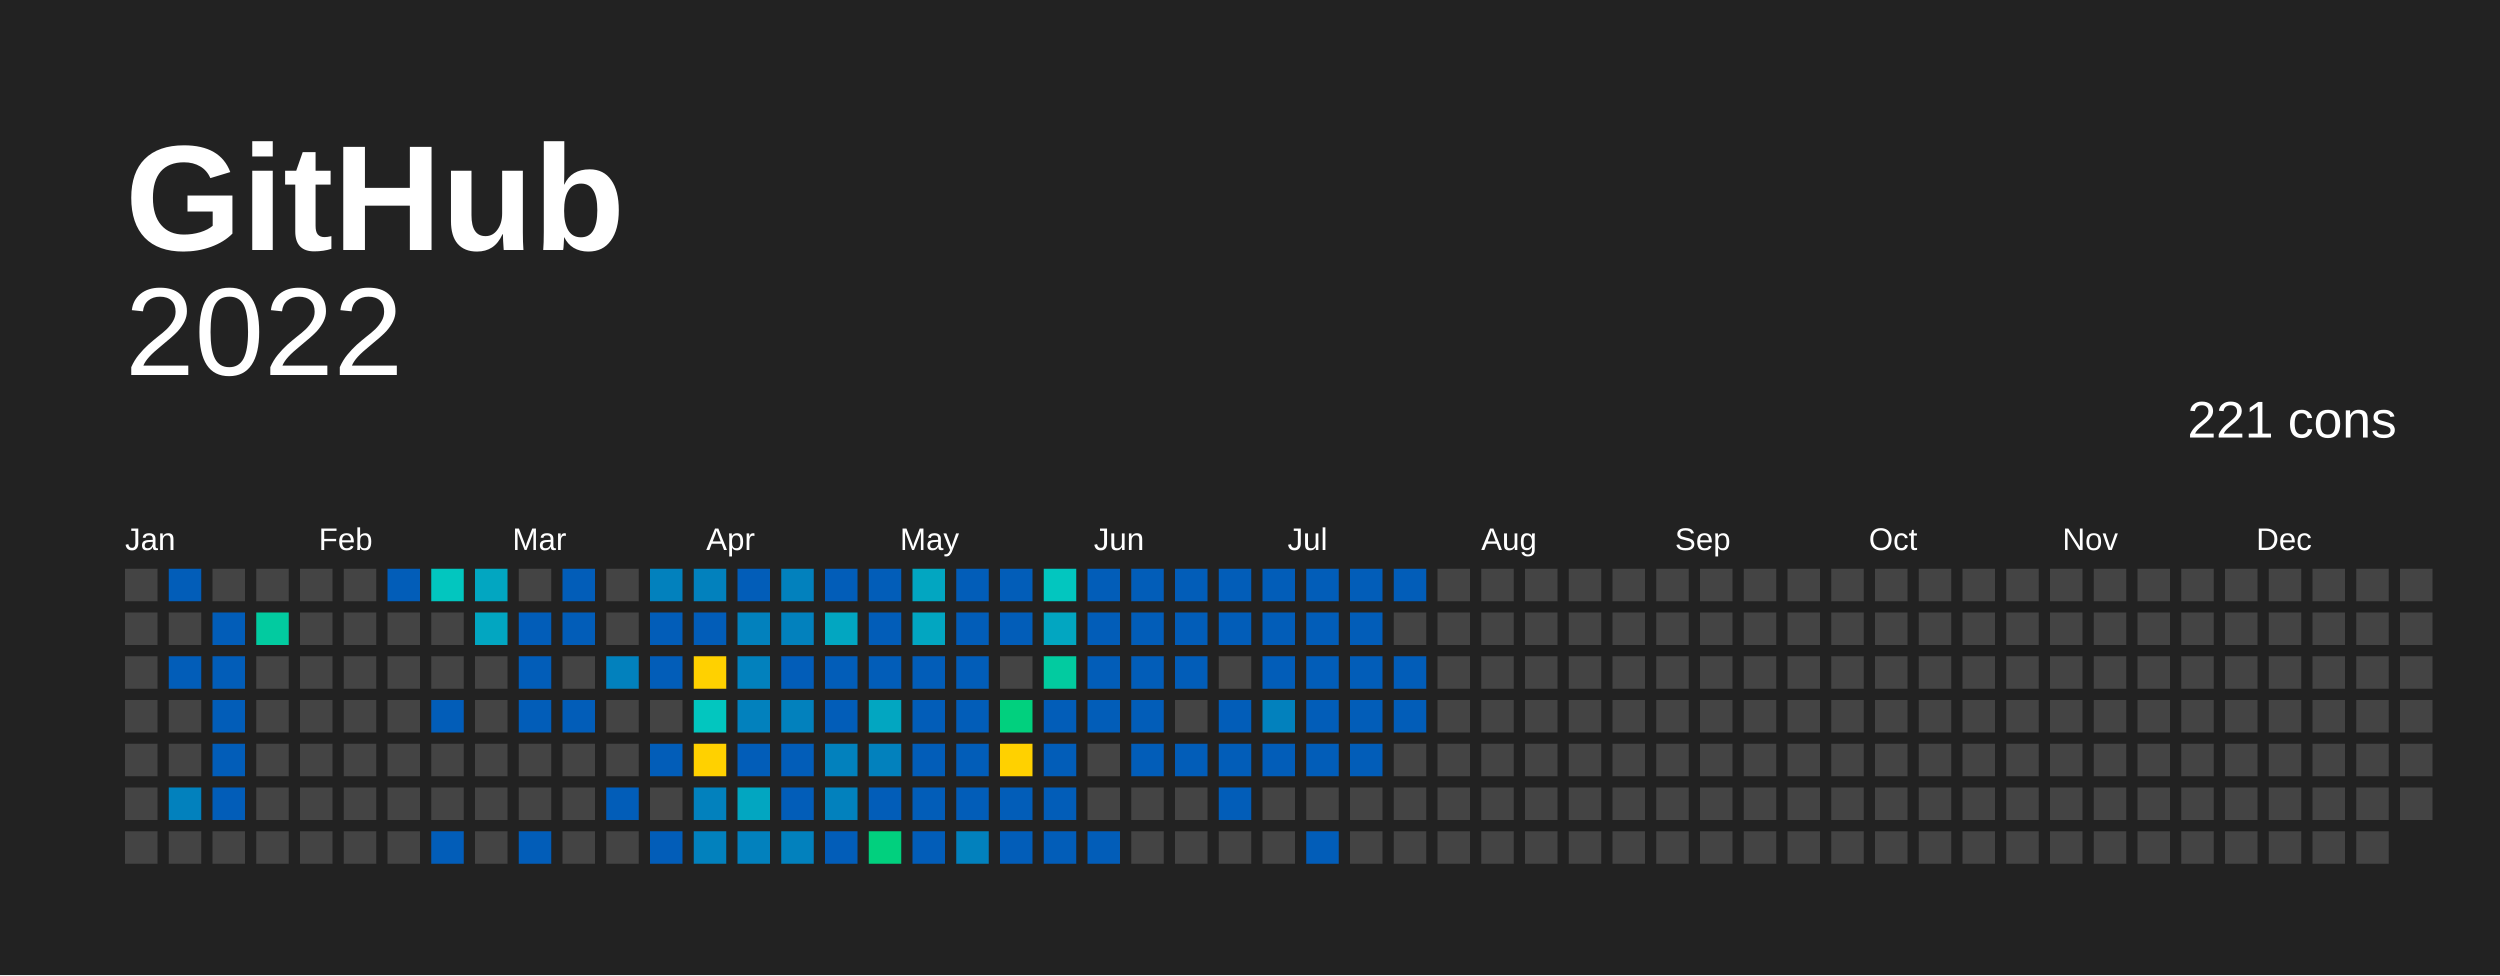
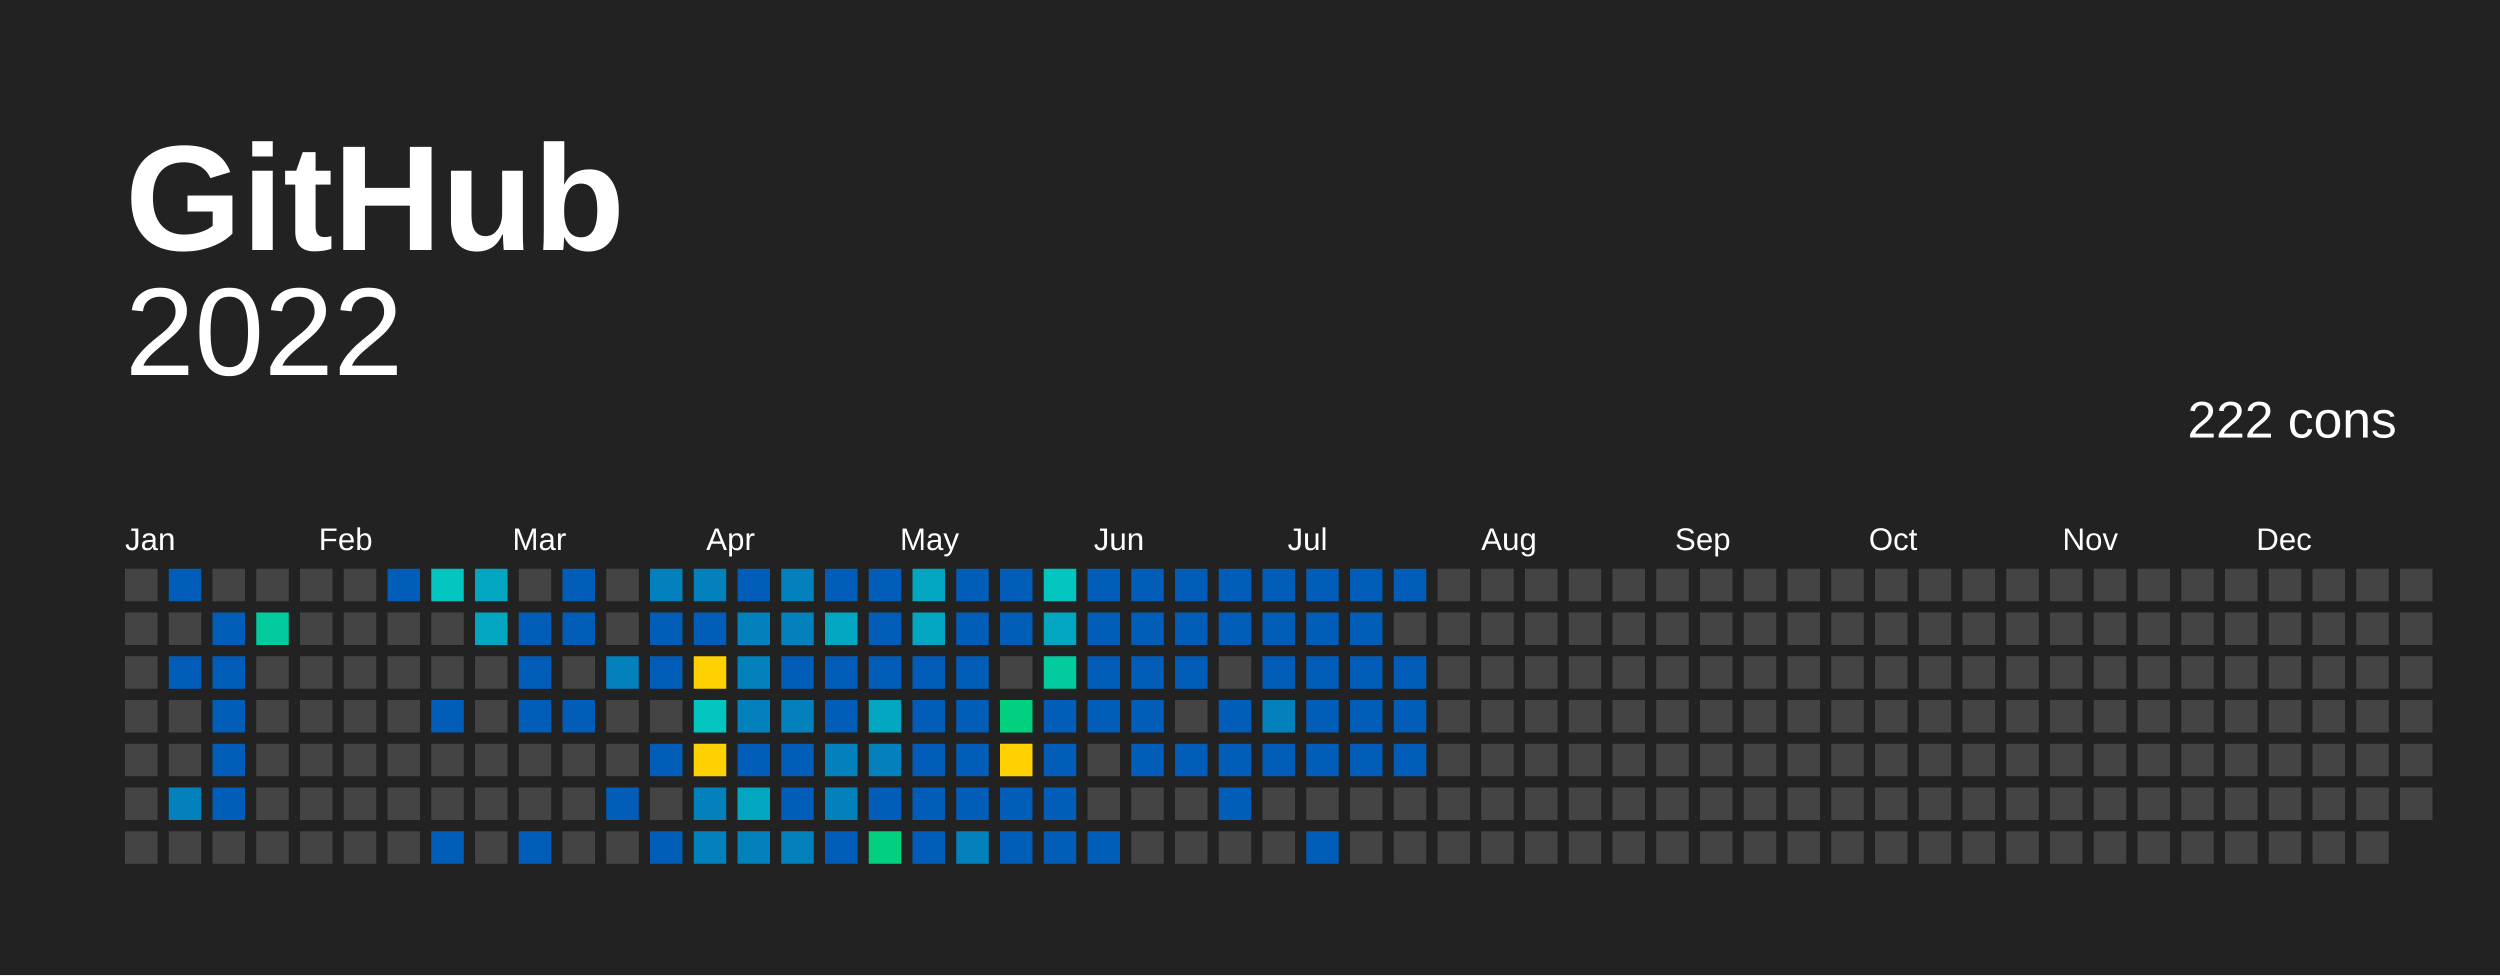
<svg xmlns="http://www.w3.org/2000/svg" baseProfile="full" height="78mm" version="1.1" viewBox="0,0,200,78" width="200mm">
  <defs />
  <rect fill="#222222" height="78" width="200" x="0" y="0" />
  <text fill="#FFFFFF" style="font-size:12px; font-family:Arial; font-weight:bold;" x="10" y="20">  GitHub</text>
  <text alignment-baseline="hanging" fill="#FFFFFF" style="font-size:10.0px; font-family:Arial;" x="10" y="30">2022</text>
-   <text alignment-baseline="hanging" fill="#FFFFFF" style="font-size:4.125px; font-family:Arial;" x="175" y="35">221 cons</text>
+   <text alignment-baseline="hanging" fill="#FFFFFF" style="font-size:4.125px; font-family:Arial;" x="175" y="35">222 cons</text>
  <text fill="#FFFFFF" style="font-size:2.5px; font-family:Arial" x="10.0" y="44">Jan</text>
  <text fill="#FFFFFF" style="font-size:2.5px; font-family:Arial" x="25.5" y="44">Feb</text>
  <text fill="#FFFFFF" style="font-size:2.5px; font-family:Arial" x="41.0" y="44">Mar</text>
  <text fill="#FFFFFF" style="font-size:2.5px; font-family:Arial" x="56.5" y="44">Apr</text>
  <text fill="#FFFFFF" style="font-size:2.5px; font-family:Arial" x="72.0" y="44">May</text>
  <text fill="#FFFFFF" style="font-size:2.5px; font-family:Arial" x="87.5" y="44">Jun</text>
  <text fill="#FFFFFF" style="font-size:2.5px; font-family:Arial" x="103.0" y="44">Jul</text>
  <text fill="#FFFFFF" style="font-size:2.5px; font-family:Arial" x="118.5" y="44">Aug</text>
  <text fill="#FFFFFF" style="font-size:2.5px; font-family:Arial" x="134.0" y="44">Sep</text>
  <text fill="#FFFFFF" style="font-size:2.5px; font-family:Arial" x="149.5" y="44">Oct</text>
  <text fill="#FFFFFF" style="font-size:2.5px; font-family:Arial" x="165.0" y="44">Nov</text>
  <text fill="#FFFFFF" style="font-size:2.5px; font-family:Arial" x="180.5" y="44">Dec</text>
  <rect fill="#444444" height="2.6" width="2.6" x="10.0" y="45.5" />
  <rect fill="#444444" height="2.6" width="2.6" x="10.0" y="49.0" />
  <rect fill="#444444" height="2.6" width="2.6" x="10.0" y="52.5" />
  <rect fill="#444444" height="2.6" width="2.6" x="10.0" y="56.0" />
  <rect fill="#444444" height="2.6" width="2.6" x="10.0" y="59.5" />
  <rect fill="#444444" height="2.6" width="2.6" x="10.0" y="63.0" />
  <rect fill="#444444" height="2.6" width="2.6" x="10.0" y="66.5" />
  <rect fill="#025db8" height="2.6" width="2.6" x="13.5" y="45.5" />
  <rect fill="#444444" height="2.6" width="2.6" x="13.5" y="49.0" />
  <rect fill="#025db8" height="2.6" width="2.6" x="13.5" y="52.5" />
  <rect fill="#444444" height="2.6" width="2.6" x="13.5" y="56.0" />
  <rect fill="#444444" height="2.6" width="2.6" x="13.5" y="59.5" />
  <rect fill="#0281bd" height="2.6" width="2.6" x="13.5" y="63.0" />
  <rect fill="#444444" height="2.6" width="2.6" x="13.5" y="66.5" />
  <rect fill="#444444" height="2.6" width="2.6" x="17.0" y="45.5" />
  <rect fill="#025db8" height="2.6" width="2.6" x="17.0" y="49.0" />
  <rect fill="#025db8" height="2.6" width="2.6" x="17.0" y="52.5" />
  <rect fill="#025db8" height="2.6" width="2.6" x="17.0" y="56.0" />
  <rect fill="#025db8" height="2.6" width="2.6" x="17.0" y="59.5" />
  <rect fill="#025db8" height="2.6" width="2.6" x="17.0" y="63.0" />
  <rect fill="#444444" height="2.6" width="2.6" x="17.0" y="66.5" />
  <rect fill="#444444" height="2.6" width="2.6" x="20.5" y="45.5" />
  <rect fill="#02cba0" height="2.6" width="2.6" x="20.5" y="49.0" />
  <rect fill="#444444" height="2.6" width="2.6" x="20.5" y="52.5" />
  <rect fill="#444444" height="2.6" width="2.6" x="20.5" y="56.0" />
  <rect fill="#444444" height="2.6" width="2.6" x="20.5" y="59.5" />
  <rect fill="#444444" height="2.6" width="2.6" x="20.5" y="63.0" />
  <rect fill="#444444" height="2.6" width="2.6" x="20.5" y="66.5" />
  <rect fill="#444444" height="2.6" width="2.6" x="24.0" y="45.5" />
  <rect fill="#444444" height="2.6" width="2.6" x="24.0" y="49.0" />
  <rect fill="#444444" height="2.6" width="2.6" x="24.0" y="52.5" />
  <rect fill="#444444" height="2.6" width="2.6" x="24.0" y="56.0" />
  <rect fill="#444444" height="2.6" width="2.6" x="24.0" y="59.5" />
  <rect fill="#444444" height="2.6" width="2.6" x="24.0" y="63.0" />
  <rect fill="#444444" height="2.6" width="2.6" x="24.0" y="66.5" />
  <rect fill="#444444" height="2.6" width="2.6" x="27.5" y="45.5" />
  <rect fill="#444444" height="2.6" width="2.6" x="27.5" y="49.0" />
  <rect fill="#444444" height="2.6" width="2.6" x="27.5" y="52.5" />
  <rect fill="#444444" height="2.6" width="2.6" x="27.5" y="56.0" />
  <rect fill="#444444" height="2.6" width="2.6" x="27.5" y="59.5" />
  <rect fill="#444444" height="2.6" width="2.6" x="27.5" y="63.0" />
  <rect fill="#444444" height="2.6" width="2.6" x="27.5" y="66.5" />
  <rect fill="#025db8" height="2.6" width="2.6" x="31.0" y="45.5" />
  <rect fill="#444444" height="2.6" width="2.6" x="31.0" y="49.0" />
  <rect fill="#444444" height="2.6" width="2.6" x="31.0" y="52.5" />
  <rect fill="#444444" height="2.6" width="2.6" x="31.0" y="56.0" />
  <rect fill="#444444" height="2.6" width="2.6" x="31.0" y="59.5" />
  <rect fill="#444444" height="2.6" width="2.6" x="31.0" y="63.0" />
  <rect fill="#444444" height="2.6" width="2.6" x="31.0" y="66.5" />
  <rect fill="#02c6bf" height="2.6" width="2.6" x="34.5" y="45.5" />
  <rect fill="#444444" height="2.6" width="2.6" x="34.5" y="49.0" />
  <rect fill="#444444" height="2.6" width="2.6" x="34.5" y="52.5" />
  <rect fill="#025db8" height="2.6" width="2.6" x="34.5" y="56.0" />
  <rect fill="#444444" height="2.6" width="2.6" x="34.5" y="59.5" />
  <rect fill="#444444" height="2.6" width="2.6" x="34.5" y="63.0" />
  <rect fill="#025db8" height="2.6" width="2.6" x="34.5" y="66.5" />
  <rect fill="#02a6c1" height="2.6" width="2.6" x="38.0" y="45.5" />
  <rect fill="#02a6c1" height="2.6" width="2.6" x="38.0" y="49.0" />
  <rect fill="#444444" height="2.6" width="2.6" x="38.0" y="52.5" />
  <rect fill="#444444" height="2.6" width="2.6" x="38.0" y="56.0" />
  <rect fill="#444444" height="2.6" width="2.6" x="38.0" y="59.5" />
  <rect fill="#444444" height="2.6" width="2.6" x="38.0" y="63.0" />
  <rect fill="#444444" height="2.6" width="2.6" x="38.0" y="66.5" />
  <rect fill="#444444" height="2.6" width="2.6" x="41.5" y="45.5" />
  <rect fill="#025db8" height="2.6" width="2.6" x="41.5" y="49.0" />
  <rect fill="#025db8" height="2.6" width="2.6" x="41.5" y="52.5" />
  <rect fill="#025db8" height="2.6" width="2.6" x="41.5" y="56.0" />
  <rect fill="#444444" height="2.6" width="2.6" x="41.5" y="59.5" />
  <rect fill="#444444" height="2.6" width="2.6" x="41.5" y="63.0" />
  <rect fill="#025db8" height="2.6" width="2.6" x="41.5" y="66.5" />
  <rect fill="#025db8" height="2.6" width="2.6" x="45.0" y="45.5" />
  <rect fill="#025db8" height="2.6" width="2.6" x="45.0" y="49.0" />
  <rect fill="#444444" height="2.6" width="2.6" x="45.0" y="52.5" />
  <rect fill="#025db8" height="2.6" width="2.6" x="45.0" y="56.0" />
  <rect fill="#444444" height="2.6" width="2.6" x="45.0" y="59.5" />
  <rect fill="#444444" height="2.6" width="2.6" x="45.0" y="63.0" />
  <rect fill="#444444" height="2.6" width="2.6" x="45.0" y="66.5" />
  <rect fill="#444444" height="2.6" width="2.6" x="48.5" y="45.5" />
  <rect fill="#444444" height="2.6" width="2.6" x="48.5" y="49.0" />
  <rect fill="#0281bd" height="2.6" width="2.6" x="48.5" y="52.5" />
  <rect fill="#444444" height="2.6" width="2.6" x="48.5" y="56.0" />
  <rect fill="#444444" height="2.6" width="2.6" x="48.5" y="59.5" />
  <rect fill="#025db8" height="2.6" width="2.6" x="48.5" y="63.0" />
  <rect fill="#444444" height="2.6" width="2.6" x="48.5" y="66.5" />
  <rect fill="#0281bd" height="2.6" width="2.6" x="52.0" y="45.5" />
  <rect fill="#025db8" height="2.6" width="2.6" x="52.0" y="49.0" />
  <rect fill="#025db8" height="2.6" width="2.6" x="52.0" y="52.5" />
  <rect fill="#444444" height="2.6" width="2.6" x="52.0" y="56.0" />
  <rect fill="#025db8" height="2.6" width="2.6" x="52.0" y="59.5" />
  <rect fill="#444444" height="2.6" width="2.6" x="52.0" y="63.0" />
  <rect fill="#025db8" height="2.6" width="2.6" x="52.0" y="66.5" />
  <rect fill="#0281bd" height="2.6" width="2.6" x="55.5" y="45.5" />
  <rect fill="#025db8" height="2.6" width="2.6" x="55.5" y="49.0" />
  <rect fill="#ffd100" height="2.6" width="2.6" x="55.5" y="52.5" />
  <rect fill="#02c6bf" height="2.6" width="2.6" x="55.5" y="56.0" />
  <rect fill="#ffd100" height="2.6" width="2.6" x="55.5" y="59.5" />
  <rect fill="#0281bd" height="2.6" width="2.6" x="55.5" y="63.0" />
  <rect fill="#0281bd" height="2.6" width="2.6" x="55.5" y="66.5" />
  <rect fill="#025db8" height="2.6" width="2.6" x="59.0" y="45.5" />
  <rect fill="#0281bd" height="2.6" width="2.6" x="59.0" y="49.0" />
  <rect fill="#0281bd" height="2.6" width="2.6" x="59.0" y="52.5" />
  <rect fill="#0281bd" height="2.6" width="2.6" x="59.0" y="56.0" />
  <rect fill="#025db8" height="2.6" width="2.6" x="59.0" y="59.5" />
  <rect fill="#02a6c1" height="2.6" width="2.6" x="59.0" y="63.0" />
  <rect fill="#0281bd" height="2.6" width="2.6" x="59.0" y="66.5" />
  <rect fill="#0281bd" height="2.6" width="2.6" x="62.5" y="45.5" />
  <rect fill="#0281bd" height="2.6" width="2.6" x="62.5" y="49.0" />
  <rect fill="#025db8" height="2.6" width="2.6" x="62.5" y="52.5" />
  <rect fill="#0281bd" height="2.6" width="2.6" x="62.5" y="56.0" />
  <rect fill="#025db8" height="2.6" width="2.6" x="62.5" y="59.5" />
  <rect fill="#025db8" height="2.6" width="2.6" x="62.5" y="63.0" />
  <rect fill="#0281bd" height="2.6" width="2.6" x="62.5" y="66.5" />
  <rect fill="#025db8" height="2.6" width="2.6" x="66.0" y="45.5" />
  <rect fill="#02a6c1" height="2.6" width="2.6" x="66.0" y="49.0" />
  <rect fill="#025db8" height="2.6" width="2.6" x="66.0" y="52.5" />
  <rect fill="#025db8" height="2.6" width="2.6" x="66.0" y="56.0" />
  <rect fill="#0281bd" height="2.6" width="2.6" x="66.0" y="59.5" />
  <rect fill="#0281bd" height="2.6" width="2.6" x="66.0" y="63.0" />
  <rect fill="#025db8" height="2.6" width="2.6" x="66.0" y="66.5" />
  <rect fill="#025db8" height="2.6" width="2.6" x="69.5" y="45.5" />
  <rect fill="#025db8" height="2.6" width="2.6" x="69.5" y="49.0" />
  <rect fill="#025db8" height="2.6" width="2.6" x="69.5" y="52.5" />
  <rect fill="#02a6c1" height="2.6" width="2.6" x="69.5" y="56.0" />
  <rect fill="#0281bd" height="2.6" width="2.6" x="69.5" y="59.5" />
  <rect fill="#025db8" height="2.6" width="2.6" x="69.5" y="63.0" />
  <rect fill="#01d07e" height="2.6" width="2.6" x="69.5" y="66.5" />
  <rect fill="#02a6c1" height="2.6" width="2.6" x="73.0" y="45.5" />
  <rect fill="#02a6c1" height="2.6" width="2.6" x="73.0" y="49.0" />
  <rect fill="#025db8" height="2.6" width="2.6" x="73.0" y="52.5" />
  <rect fill="#025db8" height="2.6" width="2.6" x="73.0" y="56.0" />
  <rect fill="#025db8" height="2.6" width="2.6" x="73.0" y="59.5" />
  <rect fill="#025db8" height="2.6" width="2.6" x="73.0" y="63.0" />
  <rect fill="#025db8" height="2.6" width="2.6" x="73.0" y="66.5" />
  <rect fill="#025db8" height="2.6" width="2.6" x="76.5" y="45.5" />
  <rect fill="#025db8" height="2.6" width="2.6" x="76.5" y="49.0" />
  <rect fill="#025db8" height="2.6" width="2.6" x="76.5" y="52.5" />
  <rect fill="#025db8" height="2.6" width="2.6" x="76.5" y="56.0" />
  <rect fill="#025db8" height="2.6" width="2.6" x="76.5" y="59.5" />
  <rect fill="#025db8" height="2.6" width="2.6" x="76.5" y="63.0" />
  <rect fill="#0281bd" height="2.6" width="2.6" x="76.5" y="66.5" />
  <rect fill="#025db8" height="2.6" width="2.6" x="80.0" y="45.5" />
  <rect fill="#025db8" height="2.6" width="2.6" x="80.0" y="49.0" />
  <rect fill="#444444" height="2.6" width="2.6" x="80.0" y="52.5" />
  <rect fill="#01d07e" height="2.6" width="2.6" x="80.0" y="56.0" />
  <rect fill="#FFD100" height="2.6" width="2.6" x="80.0" y="59.5" />
  <rect fill="#025db8" height="2.6" width="2.6" x="80.0" y="63.0" />
  <rect fill="#025db8" height="2.6" width="2.6" x="80.0" y="66.5" />
  <rect fill="#02c6bf" height="2.6" width="2.6" x="83.5" y="45.5" />
  <rect fill="#02a6c1" height="2.6" width="2.6" x="83.5" y="49.0" />
  <rect fill="#02cba0" height="2.6" width="2.6" x="83.5" y="52.5" />
  <rect fill="#025db8" height="2.6" width="2.6" x="83.5" y="56.0" />
  <rect fill="#025db8" height="2.6" width="2.6" x="83.5" y="59.5" />
  <rect fill="#025db8" height="2.6" width="2.6" x="83.5" y="63.0" />
  <rect fill="#025db8" height="2.6" width="2.6" x="83.5" y="66.5" />
  <rect fill="#025db8" height="2.6" width="2.6" x="87.0" y="45.5" />
  <rect fill="#025db8" height="2.6" width="2.6" x="87.0" y="49.0" />
  <rect fill="#025db8" height="2.6" width="2.6" x="87.0" y="52.5" />
  <rect fill="#025db8" height="2.6" width="2.6" x="87.0" y="56.0" />
  <rect fill="#444444" height="2.6" width="2.6" x="87.0" y="59.5" />
  <rect fill="#444444" height="2.6" width="2.6" x="87.0" y="63.0" />
  <rect fill="#025db8" height="2.6" width="2.6" x="87.0" y="66.5" />
  <rect fill="#025db8" height="2.6" width="2.6" x="90.5" y="45.5" />
  <rect fill="#025db8" height="2.6" width="2.6" x="90.5" y="49.0" />
  <rect fill="#025db8" height="2.6" width="2.6" x="90.5" y="52.5" />
  <rect fill="#025db8" height="2.6" width="2.6" x="90.5" y="56.0" />
  <rect fill="#025db8" height="2.6" width="2.6" x="90.5" y="59.5" />
  <rect fill="#444444" height="2.6" width="2.6" x="90.5" y="63.0" />
  <rect fill="#444444" height="2.6" width="2.6" x="90.5" y="66.5" />
  <rect fill="#025db8" height="2.6" width="2.6" x="94.0" y="45.5" />
  <rect fill="#025db8" height="2.6" width="2.6" x="94.0" y="49.0" />
  <rect fill="#025db8" height="2.6" width="2.6" x="94.0" y="52.5" />
  <rect fill="#444444" height="2.6" width="2.6" x="94.0" y="56.0" />
  <rect fill="#025db8" height="2.6" width="2.6" x="94.0" y="59.5" />
  <rect fill="#444444" height="2.6" width="2.6" x="94.0" y="63.0" />
  <rect fill="#444444" height="2.6" width="2.6" x="94.0" y="66.5" />
  <rect fill="#025db8" height="2.6" width="2.6" x="97.5" y="45.5" />
  <rect fill="#025db8" height="2.6" width="2.6" x="97.5" y="49.0" />
  <rect fill="#444444" height="2.6" width="2.6" x="97.5" y="52.5" />
  <rect fill="#025db8" height="2.6" width="2.6" x="97.5" y="56.0" />
  <rect fill="#025db8" height="2.6" width="2.6" x="97.5" y="59.5" />
  <rect fill="#025db8" height="2.6" width="2.6" x="97.5" y="63.0" />
  <rect fill="#444444" height="2.6" width="2.6" x="97.5" y="66.5" />
  <rect fill="#025db8" height="2.6" width="2.6" x="101.0" y="45.5" />
  <rect fill="#025db8" height="2.6" width="2.6" x="101.0" y="49.0" />
  <rect fill="#025db8" height="2.6" width="2.6" x="101.0" y="52.5" />
  <rect fill="#0281bd" height="2.6" width="2.6" x="101.0" y="56.0" />
  <rect fill="#025db8" height="2.6" width="2.6" x="101.0" y="59.5" />
  <rect fill="#444444" height="2.6" width="2.6" x="101.0" y="63.0" />
  <rect fill="#444444" height="2.6" width="2.6" x="101.0" y="66.5" />
  <rect fill="#025db8" height="2.6" width="2.6" x="104.5" y="45.5" />
  <rect fill="#025db8" height="2.6" width="2.6" x="104.5" y="49.0" />
  <rect fill="#025db8" height="2.6" width="2.6" x="104.5" y="52.5" />
  <rect fill="#025db8" height="2.6" width="2.6" x="104.5" y="56.0" />
  <rect fill="#025db8" height="2.6" width="2.6" x="104.5" y="59.5" />
  <rect fill="#444444" height="2.6" width="2.6" x="104.5" y="63.0" />
  <rect fill="#025db8" height="2.6" width="2.6" x="104.5" y="66.5" />
  <rect fill="#025db8" height="2.6" width="2.6" x="108.0" y="45.5" />
  <rect fill="#025db8" height="2.6" width="2.6" x="108.0" y="49.0" />
  <rect fill="#025db8" height="2.6" width="2.6" x="108.0" y="52.5" />
  <rect fill="#025db8" height="2.6" width="2.6" x="108.0" y="56.0" />
  <rect fill="#025db8" height="2.6" width="2.6" x="108.0" y="59.5" />
  <rect fill="#444444" height="2.6" width="2.6" x="108.0" y="63.0" />
  <rect fill="#444444" height="2.6" width="2.6" x="108.0" y="66.5" />
  <rect fill="#025db8" height="2.6" width="2.6" x="111.5" y="45.5" />
  <rect fill="#444444" height="2.6" width="2.6" x="111.5" y="49.0" />
  <rect fill="#025db8" height="2.6" width="2.6" x="111.5" y="52.5" />
  <rect fill="#025db8" height="2.6" width="2.6" x="111.5" y="56.0" />
-   <rect fill="#444444" height="2.6" width="2.6" x="111.5" y="59.5" />
+   <rect fill="#025db8" height="2.6" width="2.6" x="111.5" y="59.5" />
  <rect fill="#444444" height="2.6" width="2.6" x="111.5" y="63.0" />
  <rect fill="#444444" height="2.6" width="2.6" x="111.5" y="66.5" />
  <rect fill="#444444" height="2.6" width="2.6" x="115.0" y="45.5" />
  <rect fill="#444444" height="2.6" width="2.6" x="115.0" y="49.0" />
  <rect fill="#444444" height="2.6" width="2.6" x="115.0" y="52.5" />
  <rect fill="#444444" height="2.6" width="2.6" x="115.0" y="56.0" />
  <rect fill="#444444" height="2.6" width="2.6" x="115.0" y="59.5" />
  <rect fill="#444444" height="2.6" width="2.6" x="115.0" y="63.0" />
  <rect fill="#444444" height="2.6" width="2.6" x="115.0" y="66.5" />
  <rect fill="#444444" height="2.6" width="2.6" x="118.5" y="45.5" />
  <rect fill="#444444" height="2.6" width="2.6" x="118.5" y="49.0" />
  <rect fill="#444444" height="2.6" width="2.6" x="118.5" y="52.5" />
  <rect fill="#444444" height="2.6" width="2.6" x="118.5" y="56.0" />
  <rect fill="#444444" height="2.6" width="2.6" x="118.5" y="59.5" />
  <rect fill="#444444" height="2.6" width="2.6" x="118.5" y="63.0" />
  <rect fill="#444444" height="2.6" width="2.6" x="118.5" y="66.5" />
  <rect fill="#444444" height="2.6" width="2.6" x="122.0" y="45.5" />
  <rect fill="#444444" height="2.6" width="2.6" x="122.0" y="49.0" />
  <rect fill="#444444" height="2.6" width="2.6" x="122.0" y="52.5" />
  <rect fill="#444444" height="2.6" width="2.6" x="122.0" y="56.0" />
  <rect fill="#444444" height="2.6" width="2.6" x="122.0" y="59.5" />
  <rect fill="#444444" height="2.6" width="2.6" x="122.0" y="63.0" />
  <rect fill="#444444" height="2.6" width="2.6" x="122.0" y="66.5" />
  <rect fill="#444444" height="2.6" width="2.6" x="125.5" y="45.5" />
  <rect fill="#444444" height="2.6" width="2.6" x="125.5" y="49.0" />
  <rect fill="#444444" height="2.6" width="2.6" x="125.5" y="52.5" />
  <rect fill="#444444" height="2.6" width="2.6" x="125.5" y="56.0" />
  <rect fill="#444444" height="2.6" width="2.6" x="125.5" y="59.5" />
  <rect fill="#444444" height="2.6" width="2.6" x="125.5" y="63.0" />
  <rect fill="#444444" height="2.6" width="2.6" x="125.5" y="66.5" />
  <rect fill="#444444" height="2.6" width="2.6" x="129.0" y="45.5" />
  <rect fill="#444444" height="2.6" width="2.6" x="129.0" y="49.0" />
  <rect fill="#444444" height="2.6" width="2.6" x="129.0" y="52.5" />
  <rect fill="#444444" height="2.6" width="2.6" x="129.0" y="56.0" />
  <rect fill="#444444" height="2.6" width="2.6" x="129.0" y="59.5" />
  <rect fill="#444444" height="2.6" width="2.6" x="129.0" y="63.0" />
  <rect fill="#444444" height="2.6" width="2.6" x="129.0" y="66.5" />
  <rect fill="#444444" height="2.6" width="2.6" x="132.5" y="45.5" />
  <rect fill="#444444" height="2.6" width="2.6" x="132.5" y="49.0" />
  <rect fill="#444444" height="2.6" width="2.6" x="132.5" y="52.5" />
  <rect fill="#444444" height="2.6" width="2.6" x="132.5" y="56.0" />
  <rect fill="#444444" height="2.6" width="2.6" x="132.5" y="59.5" />
  <rect fill="#444444" height="2.6" width="2.6" x="132.5" y="63.0" />
  <rect fill="#444444" height="2.6" width="2.6" x="132.5" y="66.5" />
  <rect fill="#444444" height="2.6" width="2.6" x="136.0" y="45.5" />
  <rect fill="#444444" height="2.6" width="2.6" x="136.0" y="49.0" />
  <rect fill="#444444" height="2.6" width="2.6" x="136.0" y="52.5" />
  <rect fill="#444444" height="2.6" width="2.6" x="136.0" y="56.0" />
  <rect fill="#444444" height="2.6" width="2.6" x="136.0" y="59.5" />
  <rect fill="#444444" height="2.6" width="2.6" x="136.0" y="63.0" />
  <rect fill="#444444" height="2.6" width="2.6" x="136.0" y="66.5" />
  <rect fill="#444444" height="2.6" width="2.6" x="139.5" y="45.5" />
  <rect fill="#444444" height="2.6" width="2.6" x="139.5" y="49.0" />
  <rect fill="#444444" height="2.6" width="2.6" x="139.5" y="52.5" />
  <rect fill="#444444" height="2.6" width="2.6" x="139.5" y="56.0" />
  <rect fill="#444444" height="2.6" width="2.6" x="139.5" y="59.5" />
  <rect fill="#444444" height="2.6" width="2.6" x="139.5" y="63.0" />
  <rect fill="#444444" height="2.6" width="2.6" x="139.5" y="66.5" />
  <rect fill="#444444" height="2.6" width="2.6" x="143.0" y="45.5" />
  <rect fill="#444444" height="2.6" width="2.6" x="143.0" y="49.0" />
  <rect fill="#444444" height="2.6" width="2.6" x="143.0" y="52.5" />
  <rect fill="#444444" height="2.6" width="2.6" x="143.0" y="56.0" />
  <rect fill="#444444" height="2.6" width="2.6" x="143.0" y="59.5" />
  <rect fill="#444444" height="2.6" width="2.6" x="143.0" y="63.0" />
  <rect fill="#444444" height="2.6" width="2.6" x="143.0" y="66.5" />
  <rect fill="#444444" height="2.6" width="2.6" x="146.5" y="45.5" />
  <rect fill="#444444" height="2.6" width="2.6" x="146.5" y="49.0" />
  <rect fill="#444444" height="2.6" width="2.6" x="146.5" y="52.5" />
  <rect fill="#444444" height="2.6" width="2.6" x="146.5" y="56.0" />
  <rect fill="#444444" height="2.6" width="2.6" x="146.5" y="59.5" />
  <rect fill="#444444" height="2.6" width="2.6" x="146.5" y="63.0" />
  <rect fill="#444444" height="2.6" width="2.6" x="146.5" y="66.5" />
  <rect fill="#444444" height="2.6" width="2.6" x="150.0" y="45.5" />
  <rect fill="#444444" height="2.6" width="2.6" x="150.0" y="49.0" />
  <rect fill="#444444" height="2.6" width="2.6" x="150.0" y="52.5" />
  <rect fill="#444444" height="2.6" width="2.6" x="150.0" y="56.0" />
  <rect fill="#444444" height="2.6" width="2.6" x="150.0" y="59.5" />
  <rect fill="#444444" height="2.6" width="2.6" x="150.0" y="63.0" />
  <rect fill="#444444" height="2.6" width="2.6" x="150.0" y="66.5" />
  <rect fill="#444444" height="2.6" width="2.6" x="153.5" y="45.5" />
  <rect fill="#444444" height="2.6" width="2.6" x="153.5" y="49.0" />
  <rect fill="#444444" height="2.6" width="2.6" x="153.5" y="52.5" />
  <rect fill="#444444" height="2.6" width="2.6" x="153.5" y="56.0" />
  <rect fill="#444444" height="2.6" width="2.6" x="153.5" y="59.5" />
  <rect fill="#444444" height="2.6" width="2.6" x="153.5" y="63.0" />
  <rect fill="#444444" height="2.6" width="2.6" x="153.5" y="66.5" />
  <rect fill="#444444" height="2.6" width="2.6" x="157.0" y="45.5" />
  <rect fill="#444444" height="2.6" width="2.6" x="157.0" y="49.0" />
  <rect fill="#444444" height="2.6" width="2.6" x="157.0" y="52.5" />
  <rect fill="#444444" height="2.6" width="2.6" x="157.0" y="56.0" />
  <rect fill="#444444" height="2.6" width="2.6" x="157.0" y="59.5" />
  <rect fill="#444444" height="2.6" width="2.6" x="157.0" y="63.0" />
  <rect fill="#444444" height="2.6" width="2.6" x="157.0" y="66.5" />
  <rect fill="#444444" height="2.6" width="2.6" x="160.5" y="45.5" />
  <rect fill="#444444" height="2.6" width="2.6" x="160.5" y="49.0" />
  <rect fill="#444444" height="2.6" width="2.6" x="160.5" y="52.5" />
  <rect fill="#444444" height="2.6" width="2.6" x="160.5" y="56.0" />
  <rect fill="#444444" height="2.6" width="2.6" x="160.5" y="59.5" />
  <rect fill="#444444" height="2.6" width="2.6" x="160.5" y="63.0" />
  <rect fill="#444444" height="2.6" width="2.6" x="160.5" y="66.5" />
  <rect fill="#444444" height="2.6" width="2.6" x="164.0" y="45.5" />
  <rect fill="#444444" height="2.6" width="2.6" x="164.0" y="49.0" />
  <rect fill="#444444" height="2.6" width="2.6" x="164.0" y="52.5" />
  <rect fill="#444444" height="2.6" width="2.6" x="164.0" y="56.0" />
  <rect fill="#444444" height="2.6" width="2.6" x="164.0" y="59.5" />
  <rect fill="#444444" height="2.6" width="2.6" x="164.0" y="63.0" />
  <rect fill="#444444" height="2.6" width="2.6" x="164.0" y="66.5" />
  <rect fill="#444444" height="2.6" width="2.6" x="167.5" y="45.5" />
  <rect fill="#444444" height="2.6" width="2.6" x="167.5" y="49.0" />
  <rect fill="#444444" height="2.6" width="2.6" x="167.5" y="52.5" />
  <rect fill="#444444" height="2.6" width="2.6" x="167.5" y="56.0" />
  <rect fill="#444444" height="2.6" width="2.6" x="167.5" y="59.5" />
  <rect fill="#444444" height="2.6" width="2.6" x="167.5" y="63.0" />
  <rect fill="#444444" height="2.6" width="2.6" x="167.5" y="66.5" />
  <rect fill="#444444" height="2.6" width="2.6" x="171.0" y="45.5" />
  <rect fill="#444444" height="2.6" width="2.6" x="171.0" y="49.0" />
  <rect fill="#444444" height="2.6" width="2.6" x="171.0" y="52.5" />
  <rect fill="#444444" height="2.6" width="2.6" x="171.0" y="56.0" />
  <rect fill="#444444" height="2.6" width="2.6" x="171.0" y="59.5" />
  <rect fill="#444444" height="2.6" width="2.6" x="171.0" y="63.0" />
  <rect fill="#444444" height="2.6" width="2.6" x="171.0" y="66.5" />
  <rect fill="#444444" height="2.6" width="2.6" x="174.5" y="45.5" />
  <rect fill="#444444" height="2.6" width="2.6" x="174.5" y="49.0" />
  <rect fill="#444444" height="2.6" width="2.6" x="174.5" y="52.5" />
  <rect fill="#444444" height="2.6" width="2.6" x="174.5" y="56.0" />
  <rect fill="#444444" height="2.6" width="2.6" x="174.5" y="59.5" />
  <rect fill="#444444" height="2.6" width="2.6" x="174.5" y="63.0" />
  <rect fill="#444444" height="2.6" width="2.6" x="174.5" y="66.5" />
  <rect fill="#444444" height="2.6" width="2.6" x="178.0" y="45.5" />
  <rect fill="#444444" height="2.6" width="2.6" x="178.0" y="49.0" />
  <rect fill="#444444" height="2.6" width="2.6" x="178.0" y="52.5" />
  <rect fill="#444444" height="2.6" width="2.6" x="178.0" y="56.0" />
  <rect fill="#444444" height="2.6" width="2.6" x="178.0" y="59.5" />
  <rect fill="#444444" height="2.6" width="2.6" x="178.0" y="63.0" />
  <rect fill="#444444" height="2.6" width="2.6" x="178.0" y="66.5" />
  <rect fill="#444444" height="2.6" width="2.6" x="181.5" y="45.5" />
  <rect fill="#444444" height="2.6" width="2.6" x="181.5" y="49.0" />
  <rect fill="#444444" height="2.6" width="2.6" x="181.5" y="52.5" />
  <rect fill="#444444" height="2.6" width="2.6" x="181.5" y="56.0" />
  <rect fill="#444444" height="2.6" width="2.6" x="181.5" y="59.5" />
  <rect fill="#444444" height="2.6" width="2.6" x="181.5" y="63.0" />
  <rect fill="#444444" height="2.6" width="2.6" x="181.5" y="66.5" />
  <rect fill="#444444" height="2.6" width="2.6" x="185.0" y="45.5" />
  <rect fill="#444444" height="2.6" width="2.6" x="185.0" y="49.0" />
  <rect fill="#444444" height="2.6" width="2.6" x="185.0" y="52.5" />
  <rect fill="#444444" height="2.6" width="2.6" x="185.0" y="56.0" />
  <rect fill="#444444" height="2.6" width="2.6" x="185.0" y="59.5" />
  <rect fill="#444444" height="2.6" width="2.6" x="185.0" y="63.0" />
  <rect fill="#444444" height="2.6" width="2.6" x="185.0" y="66.5" />
  <rect fill="#444444" height="2.6" width="2.6" x="188.5" y="45.5" />
  <rect fill="#444444" height="2.6" width="2.6" x="188.5" y="49.0" />
  <rect fill="#444444" height="2.6" width="2.6" x="188.5" y="52.5" />
  <rect fill="#444444" height="2.6" width="2.6" x="188.5" y="56.0" />
  <rect fill="#444444" height="2.6" width="2.6" x="188.5" y="59.5" />
  <rect fill="#444444" height="2.6" width="2.6" x="188.5" y="63.0" />
  <rect fill="#444444" height="2.6" width="2.6" x="188.5" y="66.5" />
  <rect fill="#444444" height="2.6" width="2.6" x="192.0" y="45.5" />
  <rect fill="#444444" height="2.6" width="2.6" x="192.0" y="49.0" />
  <rect fill="#444444" height="2.6" width="2.6" x="192.0" y="52.5" />
  <rect fill="#444444" height="2.6" width="2.6" x="192.0" y="56.0" />
  <rect fill="#444444" height="2.6" width="2.6" x="192.0" y="59.5" />
  <rect fill="#444444" height="2.6" width="2.6" x="192.0" y="63.0" />
</svg>
